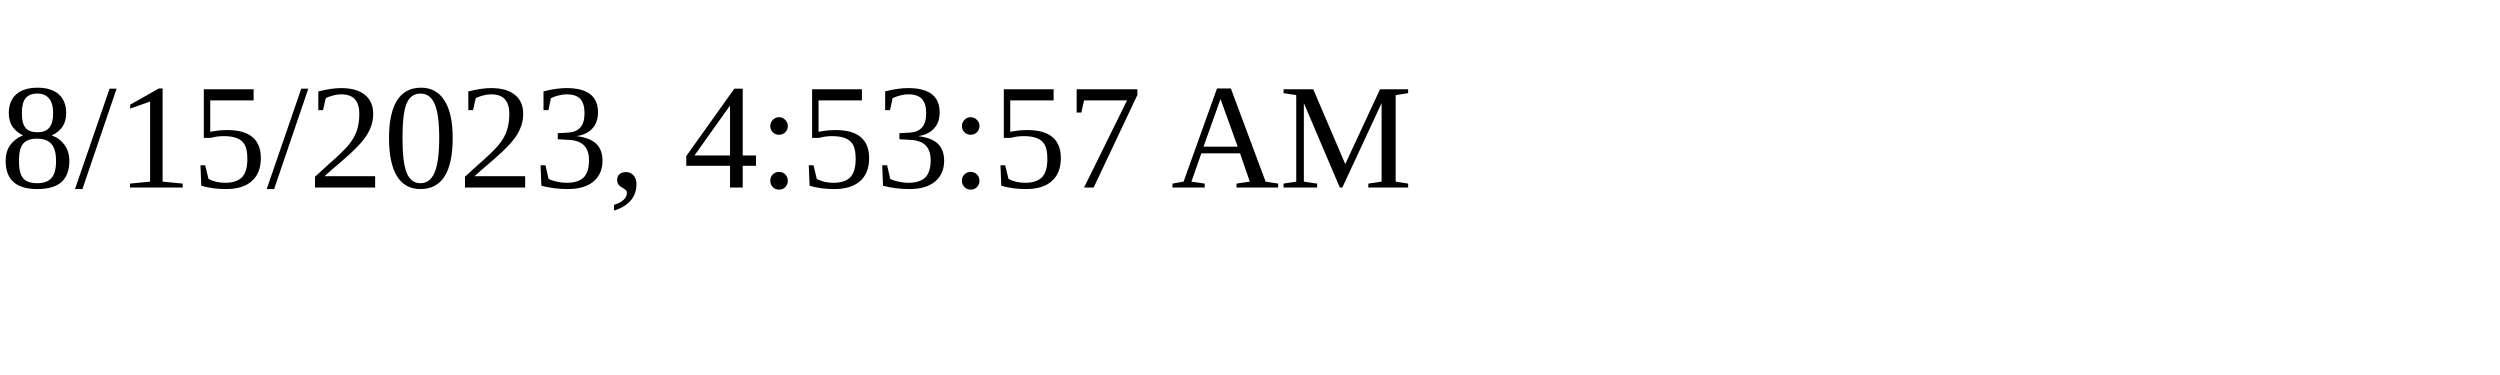
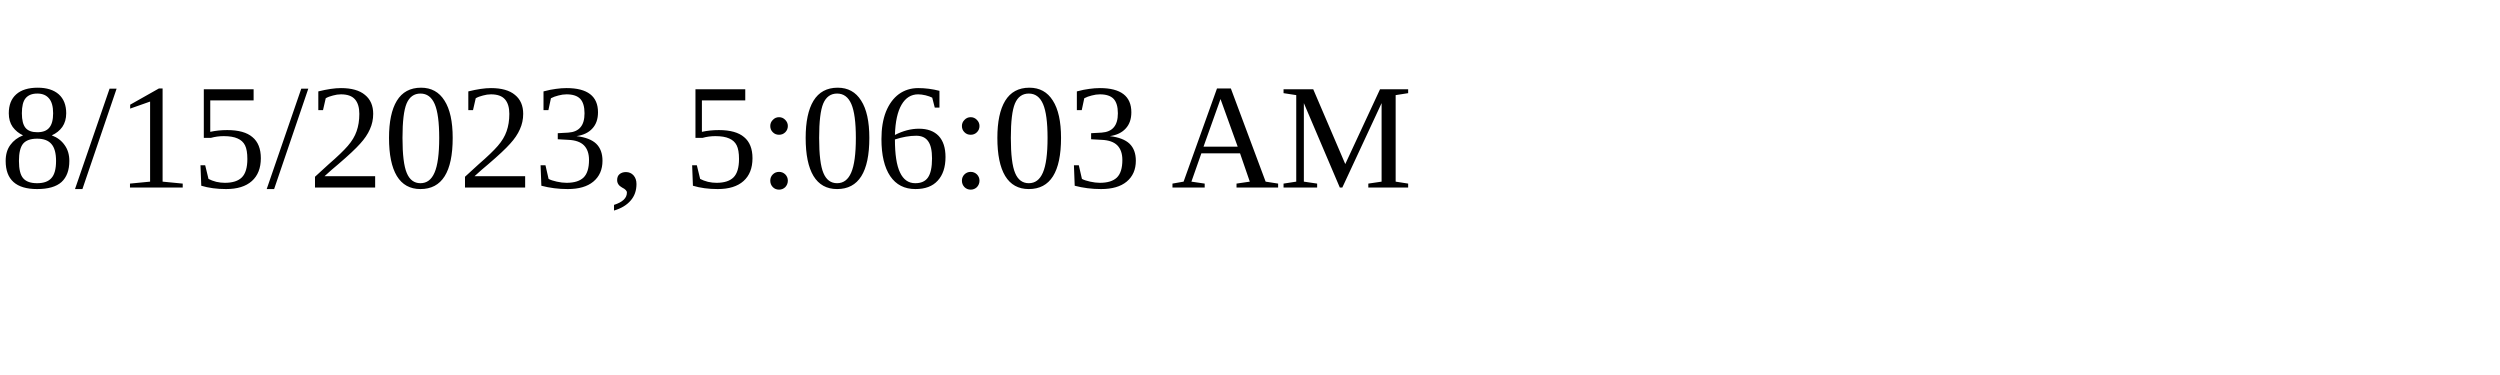
<svg xmlns="http://www.w3.org/2000/svg" height="30" width="200">
-   <text x="0" y="15">8/15/2023, 4:53:57 AM</text>
+   <text x="0" y="15">8/15/2023, 5:06:03 AM</text>
</svg>
